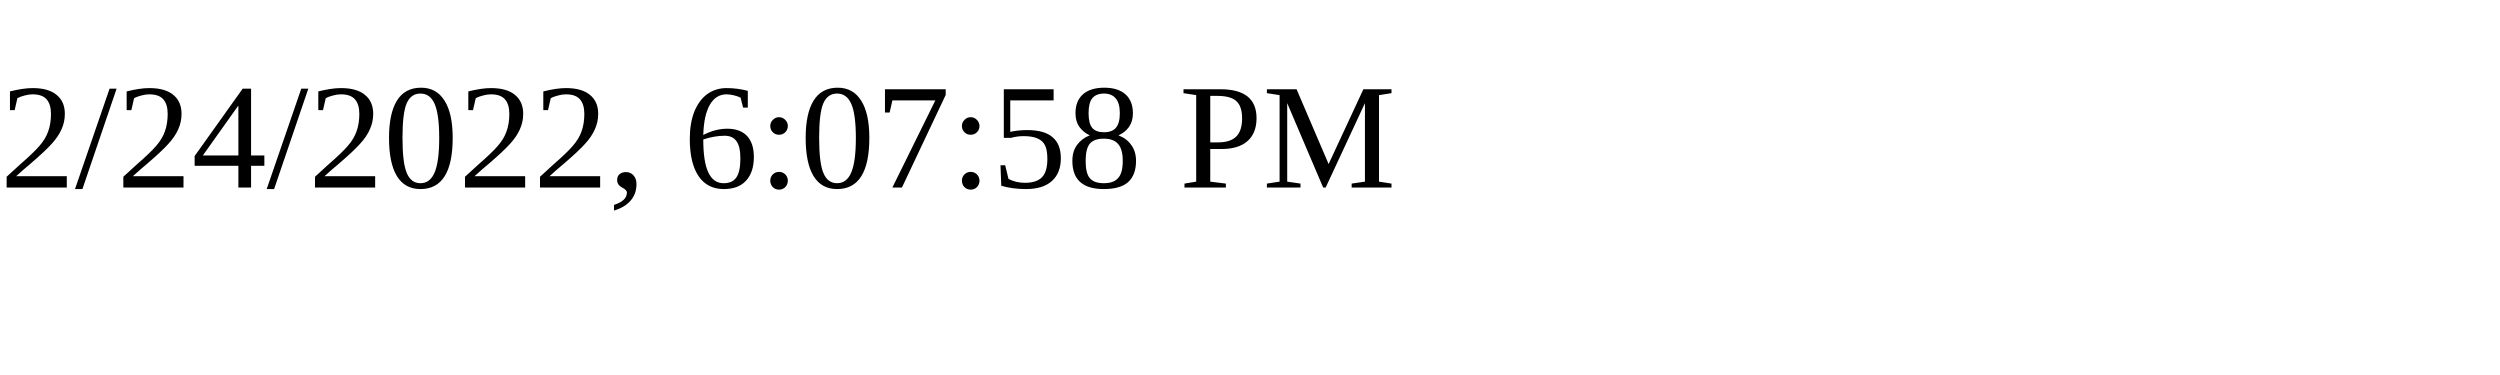
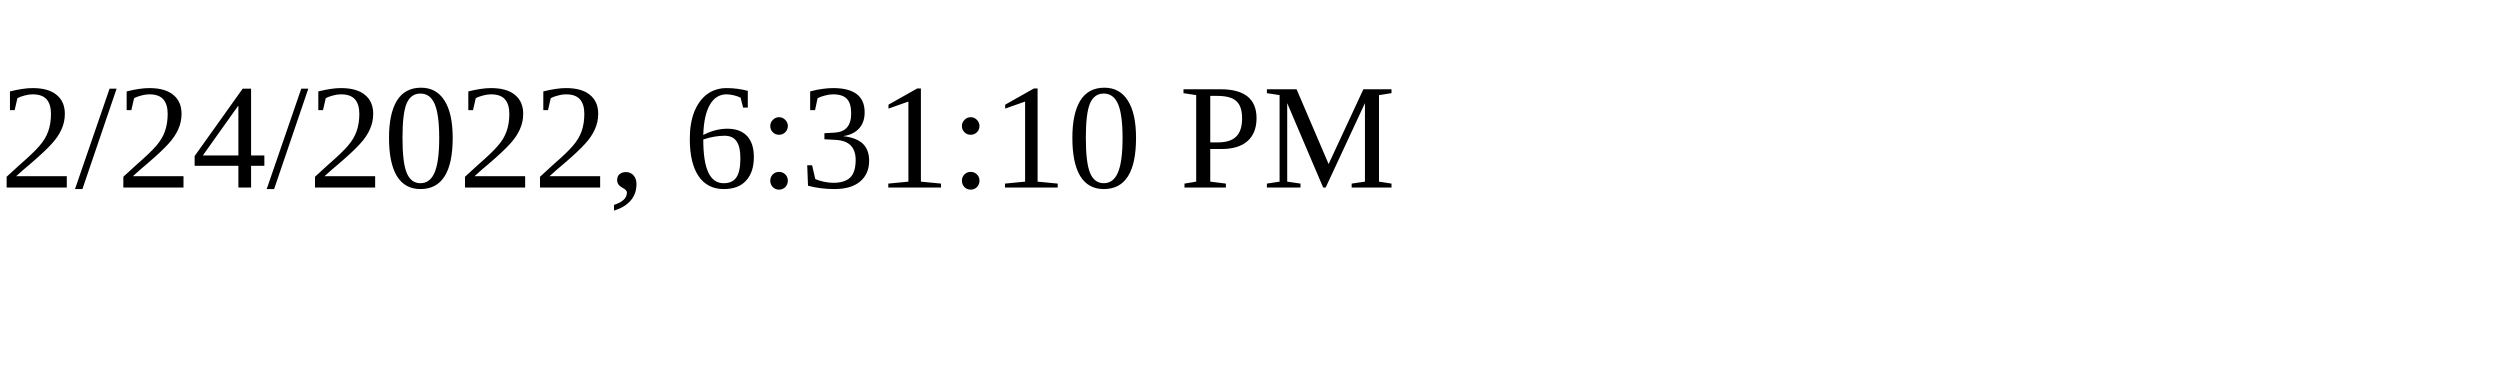
<svg xmlns="http://www.w3.org/2000/svg" height="30" width="200">
-   <text x="0" y="15">2/24/2022, 6:07:58 PM</text>
+   <text x="0" y="15">2/24/2022, 6:31:10 PM</text>
</svg>
